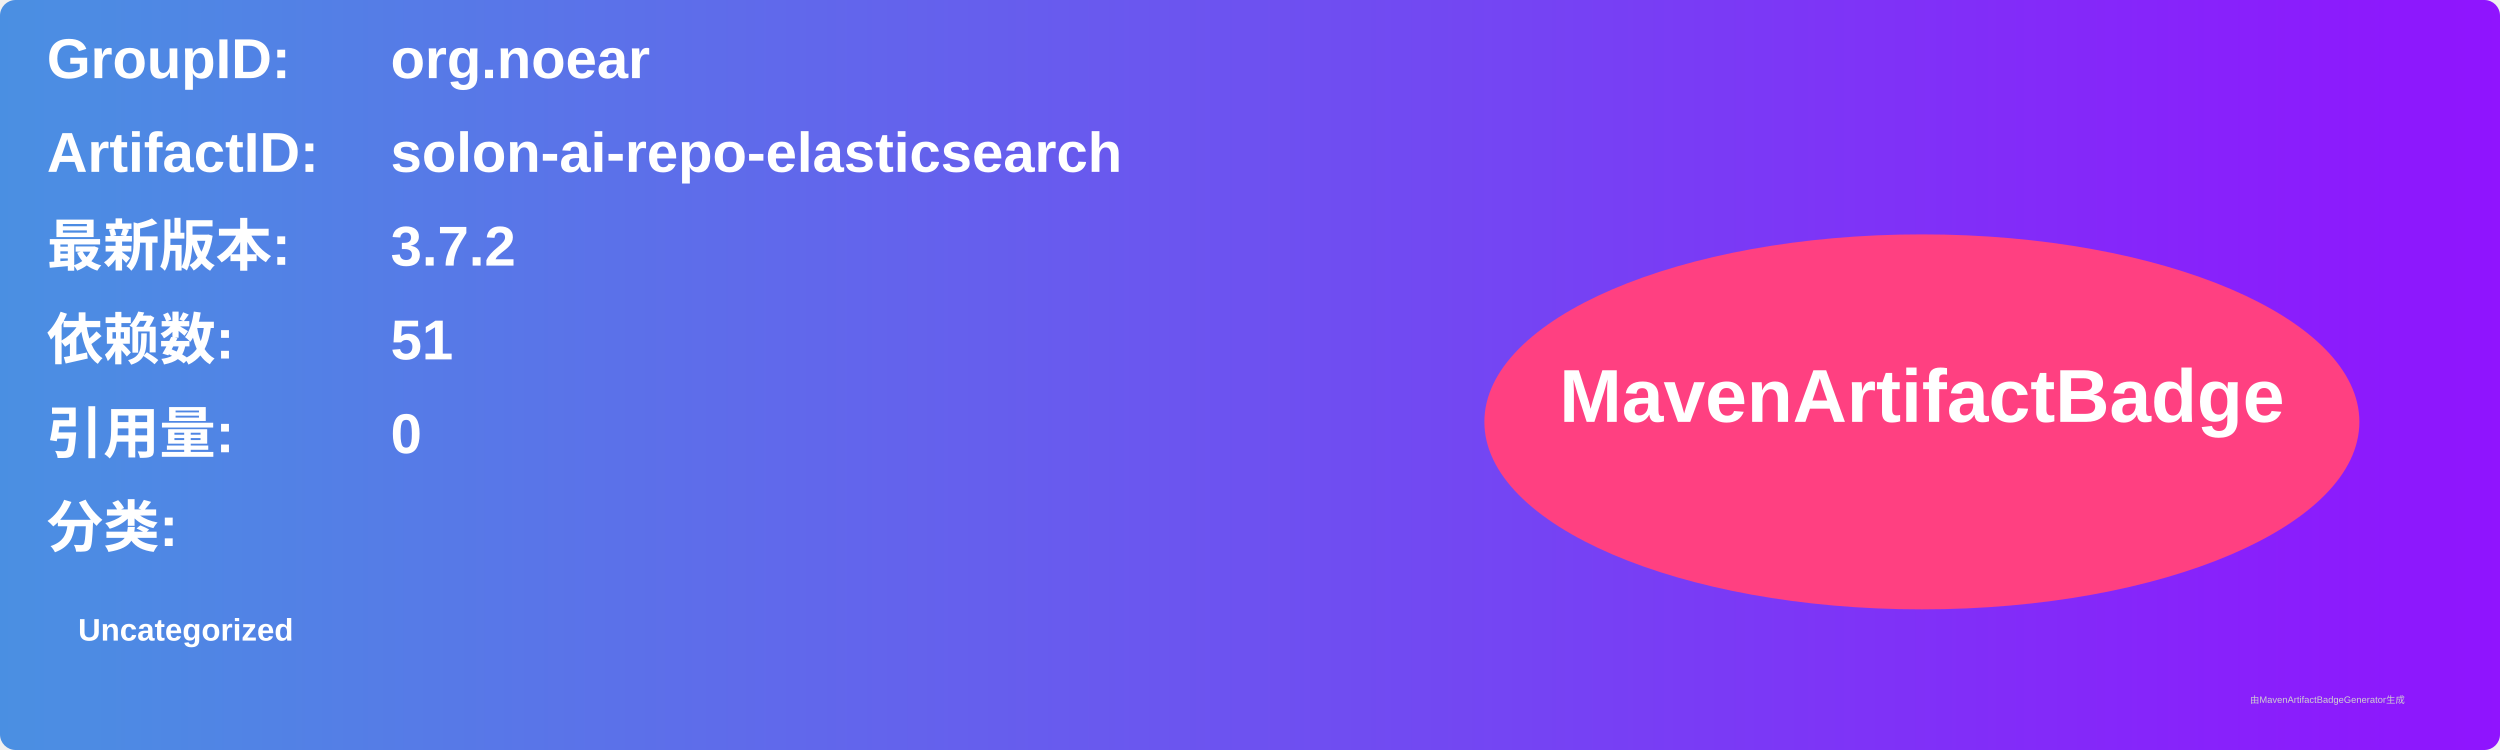
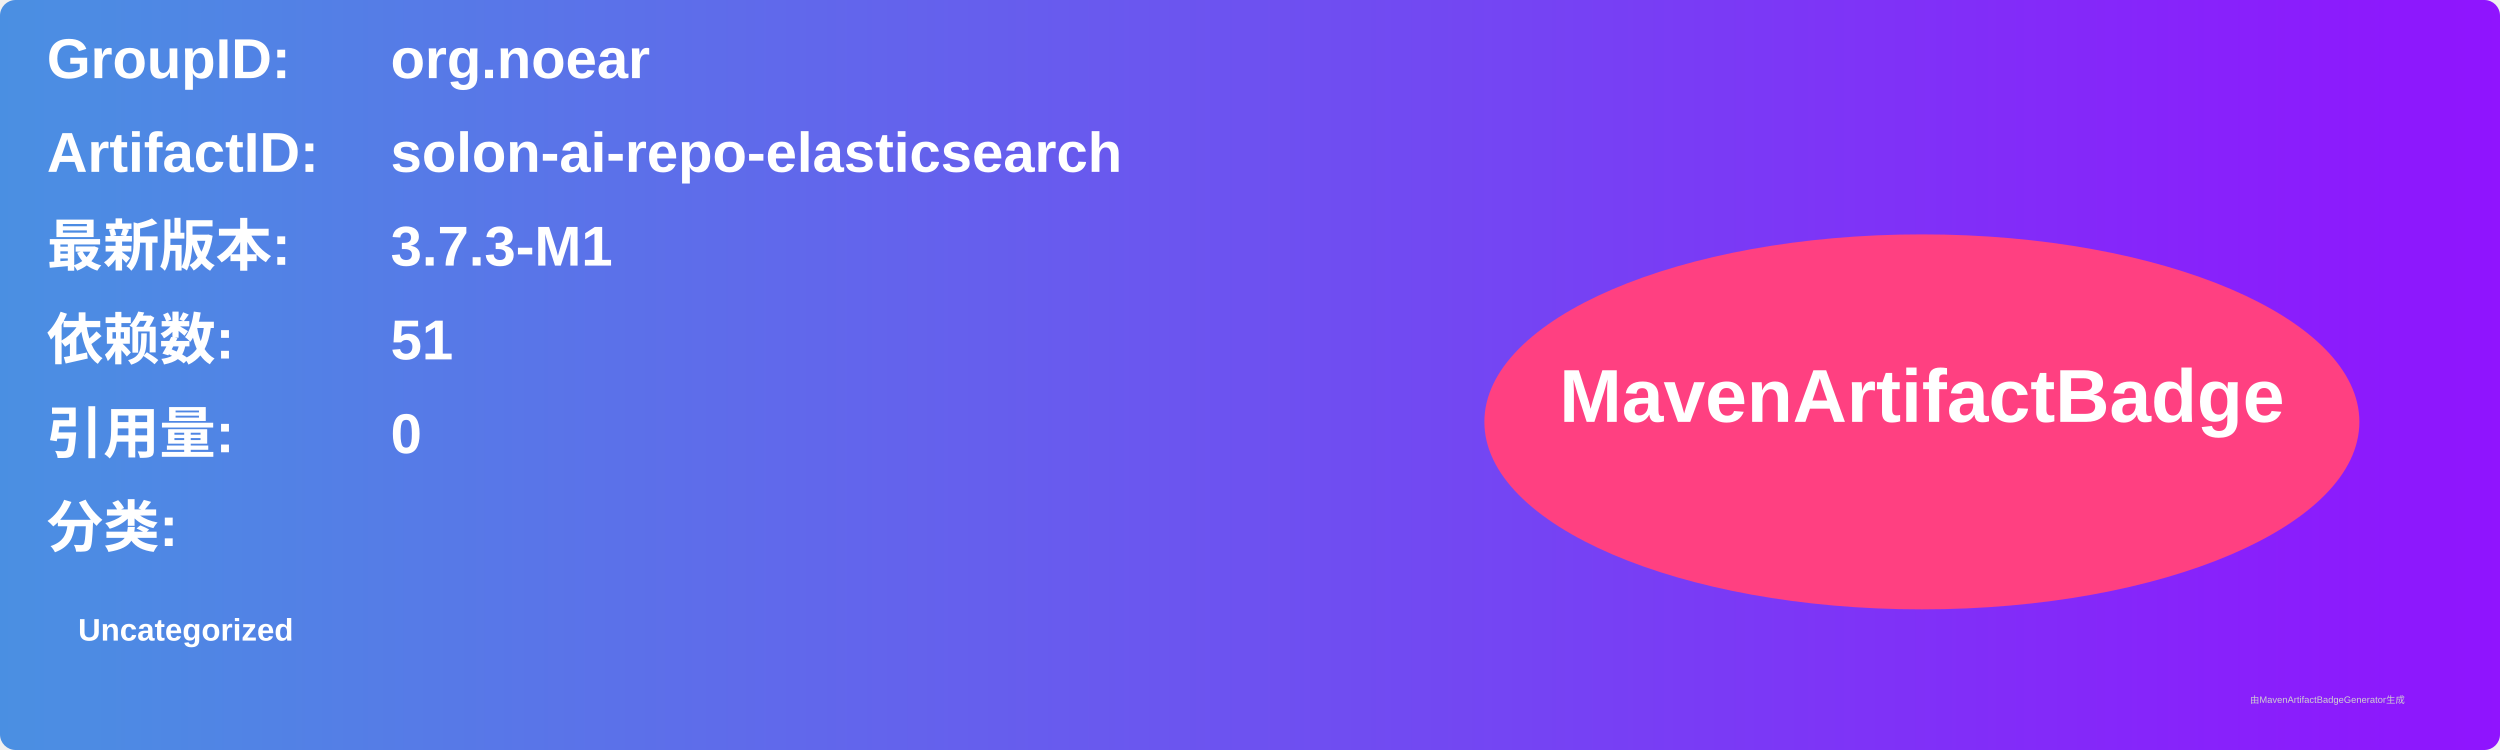
<svg xmlns="http://www.w3.org/2000/svg" width="800" height="240" viewBox="0 0 800 240">
  <linearGradient id="grad" x1="0%" y1="0%" x2="100%" y2="0%">
    <stop offset="0%" stop-color="#4a90e2" />
    <stop offset="100%" stop-color="#9013fe" />
  </linearGradient>
  <rect width="100%" height="100%" rx="5" ry="5" fill="url(#grad)" />
  <g transform="translate(15, 15)">
    <text x="0" y="10" font-family="Arial" font-size="18" fill="white" font-weight="bold" width="260">GroupID:</text>
    <text x="110" y="10" font-family="Arial" font-size="18" fill="white" font-weight="bold" width="460">org.noear</text>
    <text x="0" y="40" font-family="Arial" font-size="18" fill="white" font-weight="bold" width="260">ArtifactID:</text>
    <text x="110" y="40" font-family="Arial" font-size="18" fill="white" font-weight="bold" width="460">solon-ai-repo-elasticsearch</text>
    <text x="0" y="70" font-family="Arial" font-size="18" fill="white" font-weight="bold">最新版本:</text>
    <text x="110" y="70" font-family="Arial" font-size="18" fill="white" font-weight="bold">
-       <tspan font-weight="bold">3.7.2</tspan>
+       <tspan font-weight="bold">3.7.3-M1</tspan>
    </text>
    <text x="0" y="100" font-family="Arial" font-size="18" fill="white" font-weight="bold">依赖数: </text>
    <text x="110" y="100" font-family="Arial" font-size="18" fill="white">
      <tspan font-weight="bold">51</tspan>
    </text>
    <text x="0" y="130" font-family="Arial" font-size="18" fill="white" font-weight="bold">引用量: </text>
    <text x="110" y="130" font-family="Arial" font-size="18" fill="white">
      <tspan font-weight="bold">0</tspan>
    </text>
    <text x="0" y="160" font-family="Arial" font-size="18" fill="white" font-weight="bold">分类:</text>
    <text x="10" y="190" font-family="Arial" font-size="10" fill="white">
      <tspan font-weight="bold">Uncategorized</tspan>
    </text>
    <ellipse cx="600" cy="120" rx="140" ry="60" fill="#ff4081" />
    <text x="600" y="120" text-anchor="middle" font-family="Arial" font-size="24" fill="white" font-weight="bold">MavenArtifactBadge</text>
  </g>
  <text x="720" y="225" font-family="Arial" font-size="3" fill="#d0d0d0">由MavenArtifactBadgeGenerator生成</text>
</svg>
